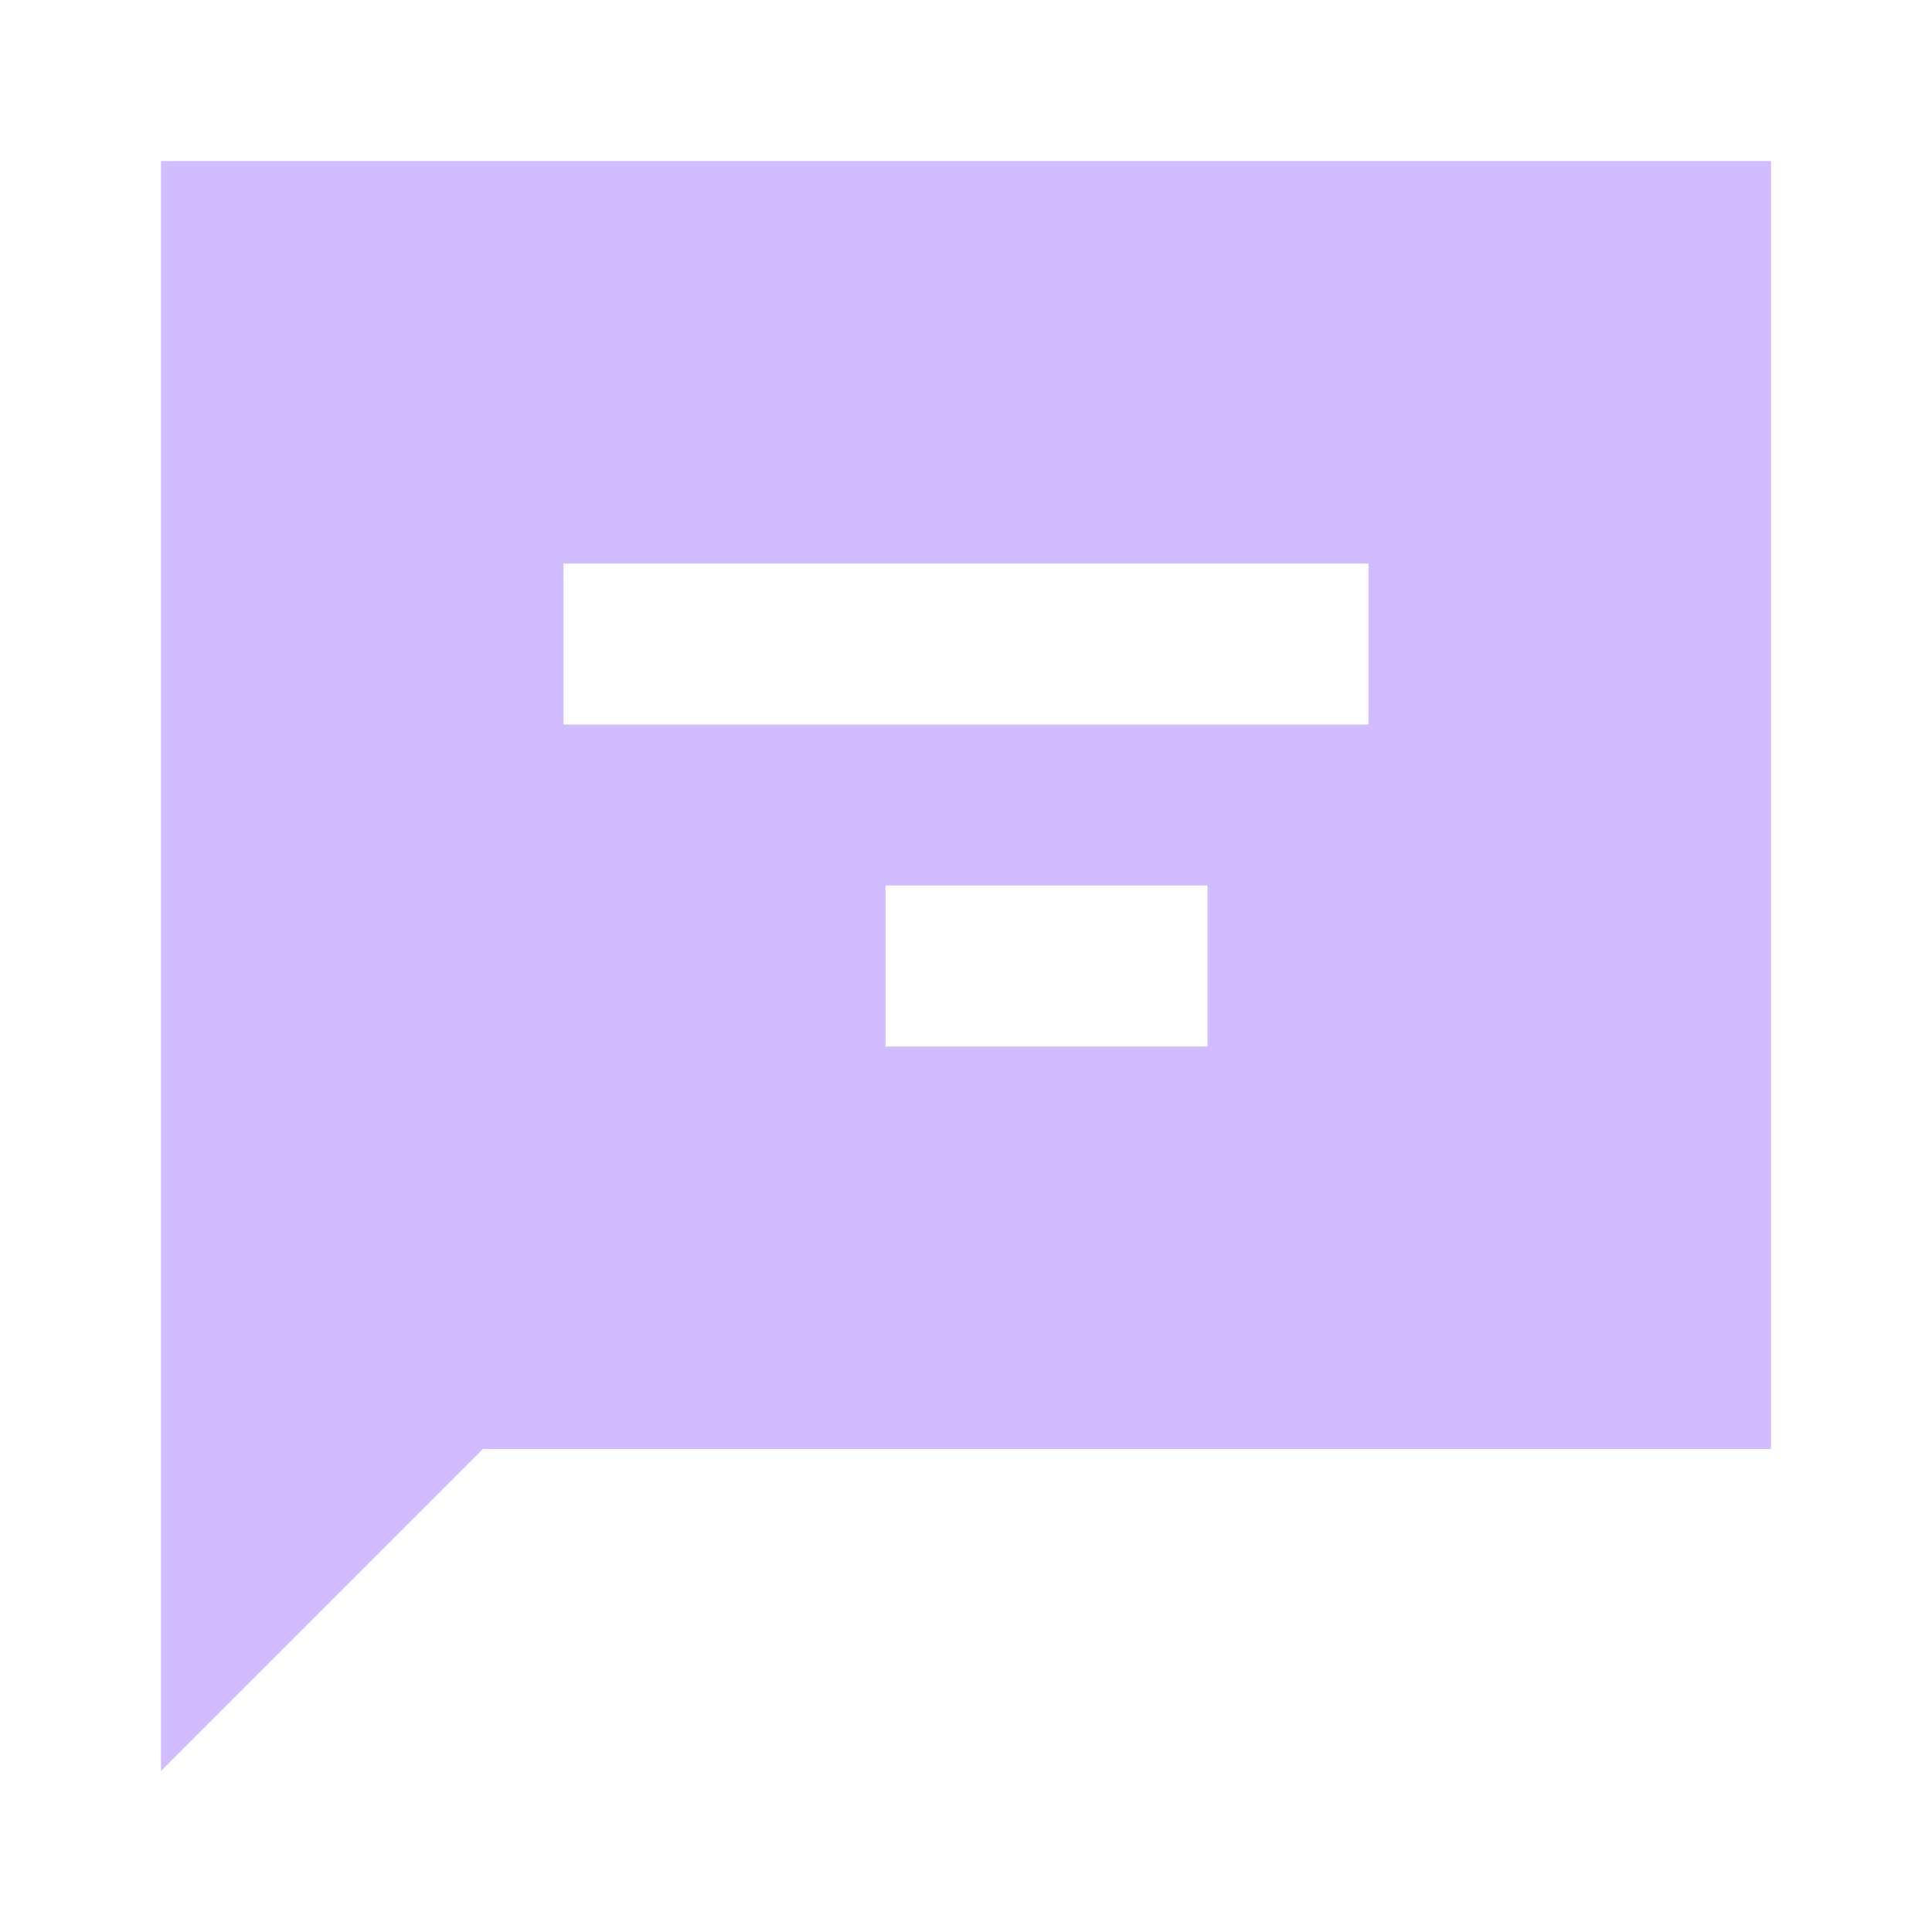
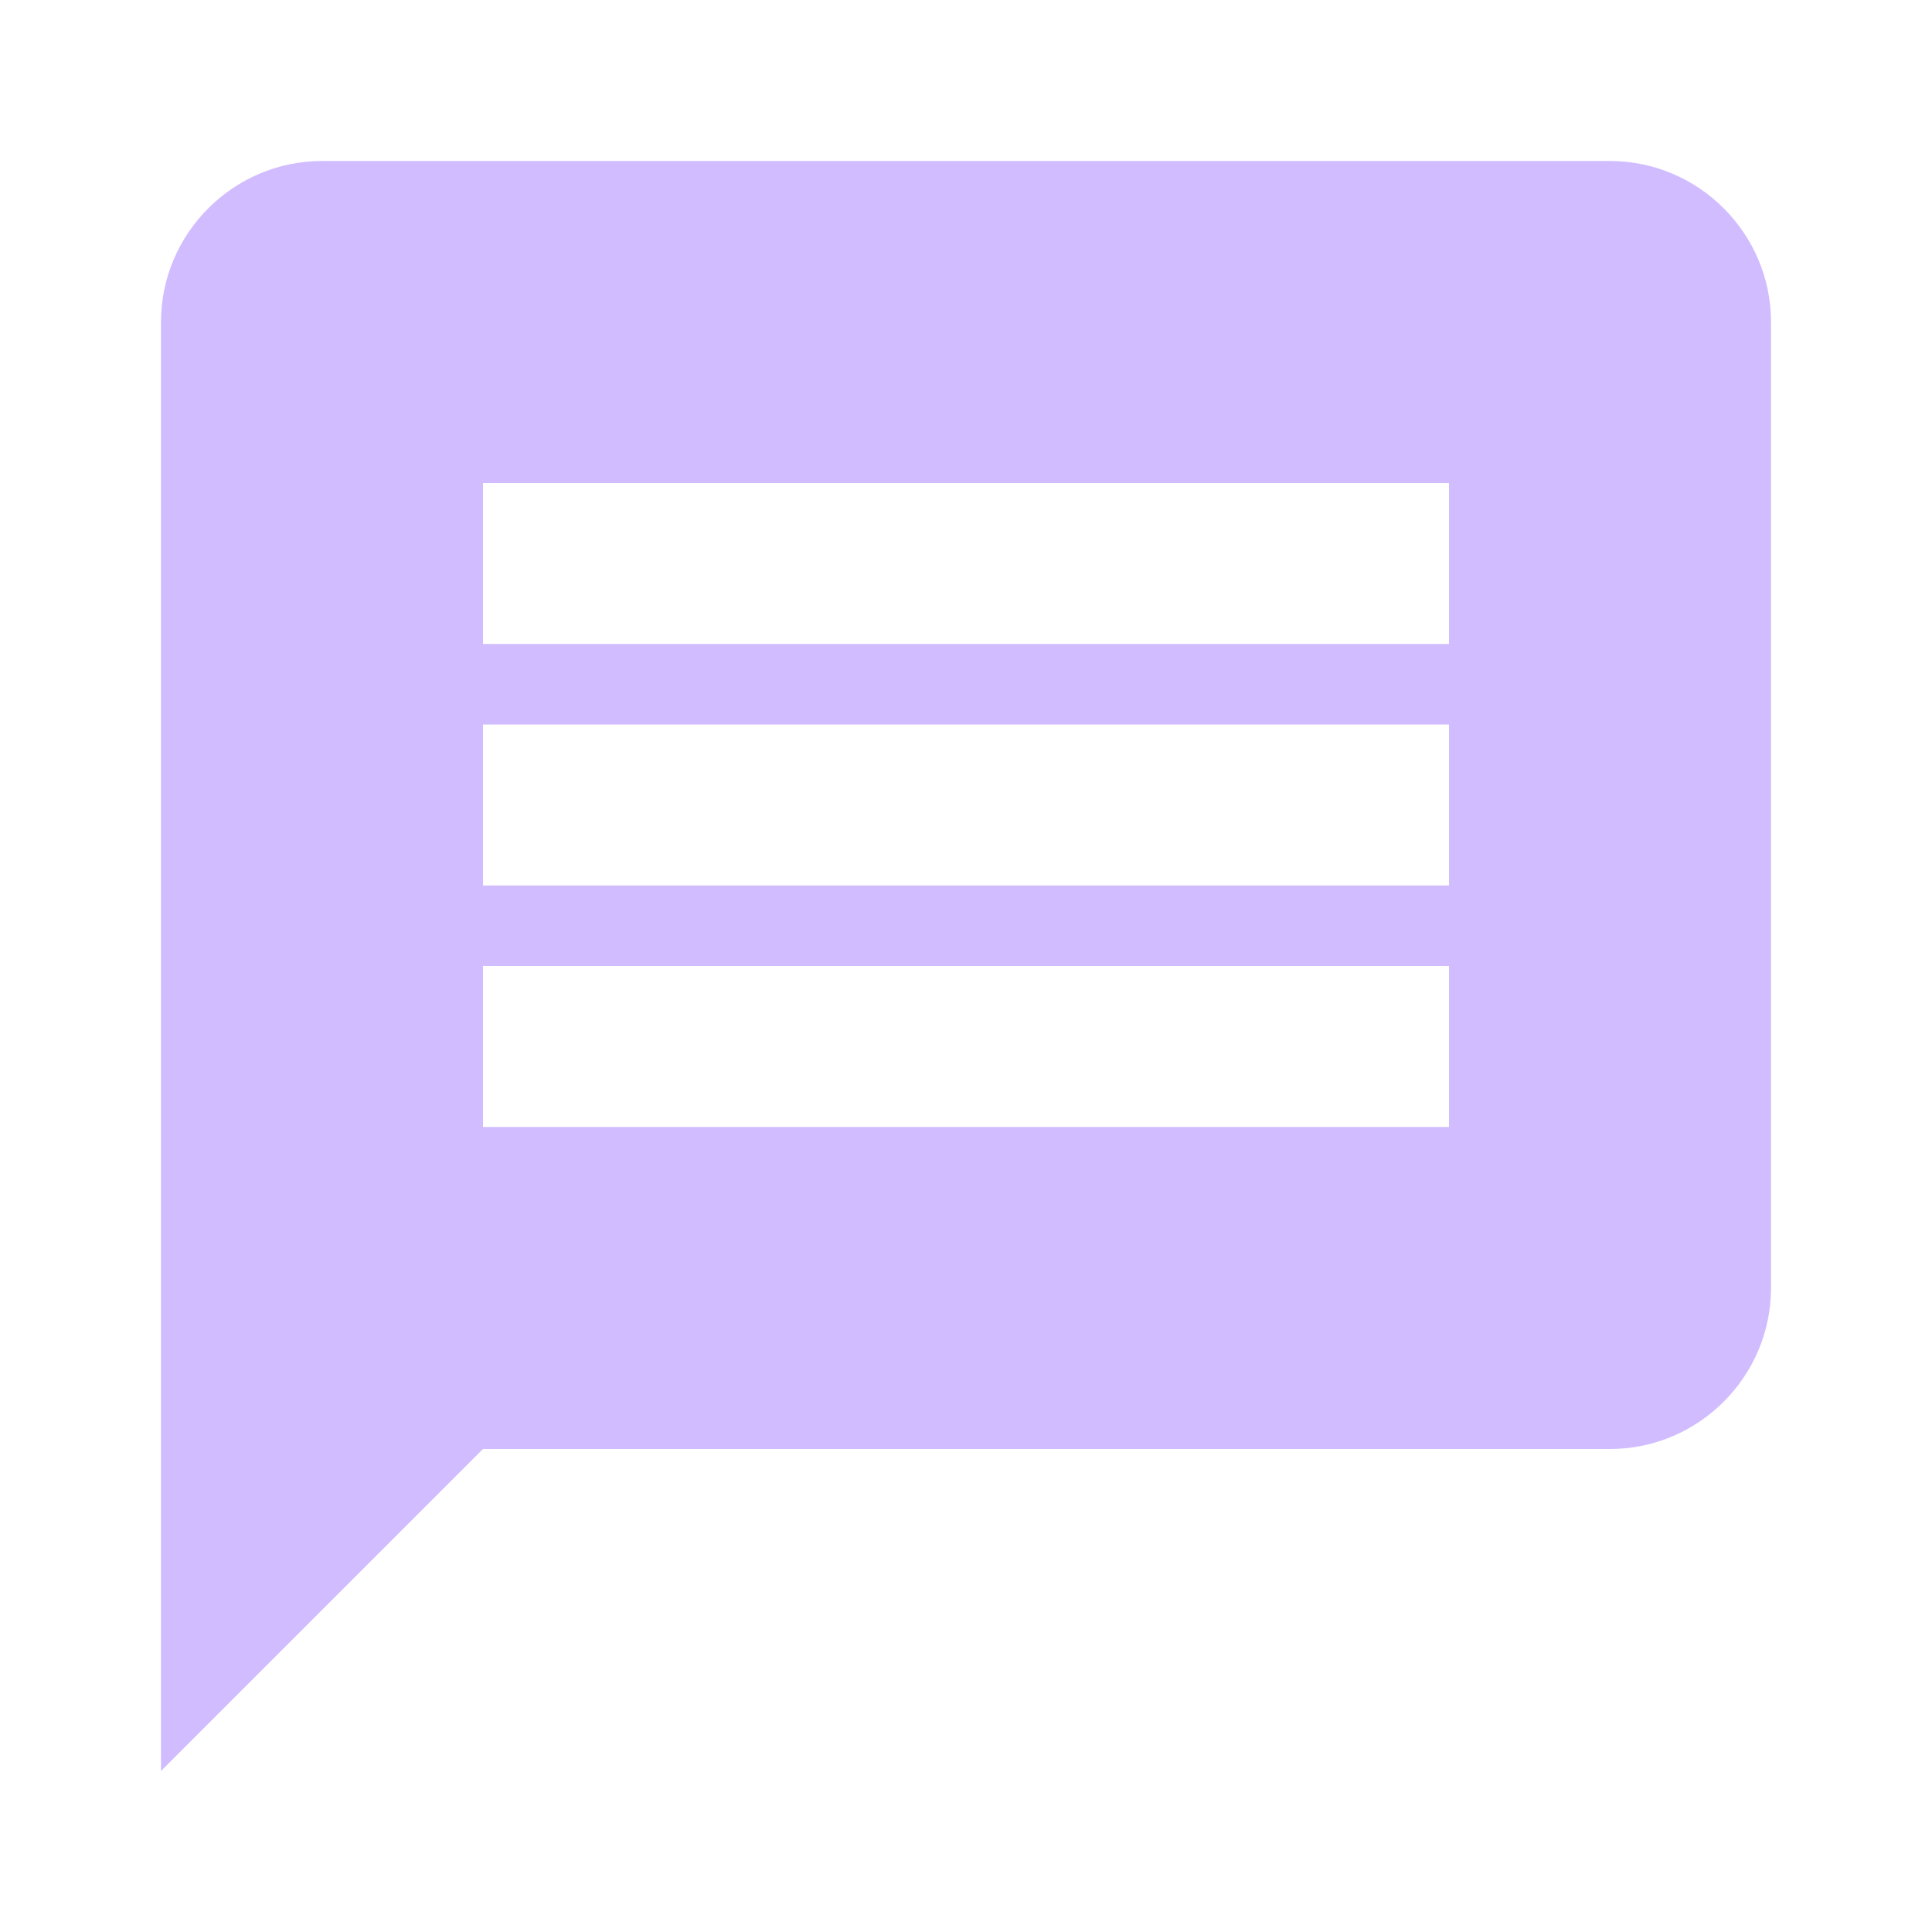
<svg xmlns="http://www.w3.org/2000/svg" viewBox="0 0 24 24">
-   <path d="M22 2H2v20l4-4h16V2zm-7 11h-4v-2h4v2zm2-4H7V7h10v2z" fill="#d0bcff" />
+   <path d="M20 2H4c-1.1 0-2 .9-2 2v18l4-4h14c1.1 0 2-.9 2-2V4c0-1.1-.9-2-2-2zm-2 12H6v-2h12v2zm0-3H6V9h12v2zm0-3H6V6h12v2z" fill="#d0bcff" />
</svg>
